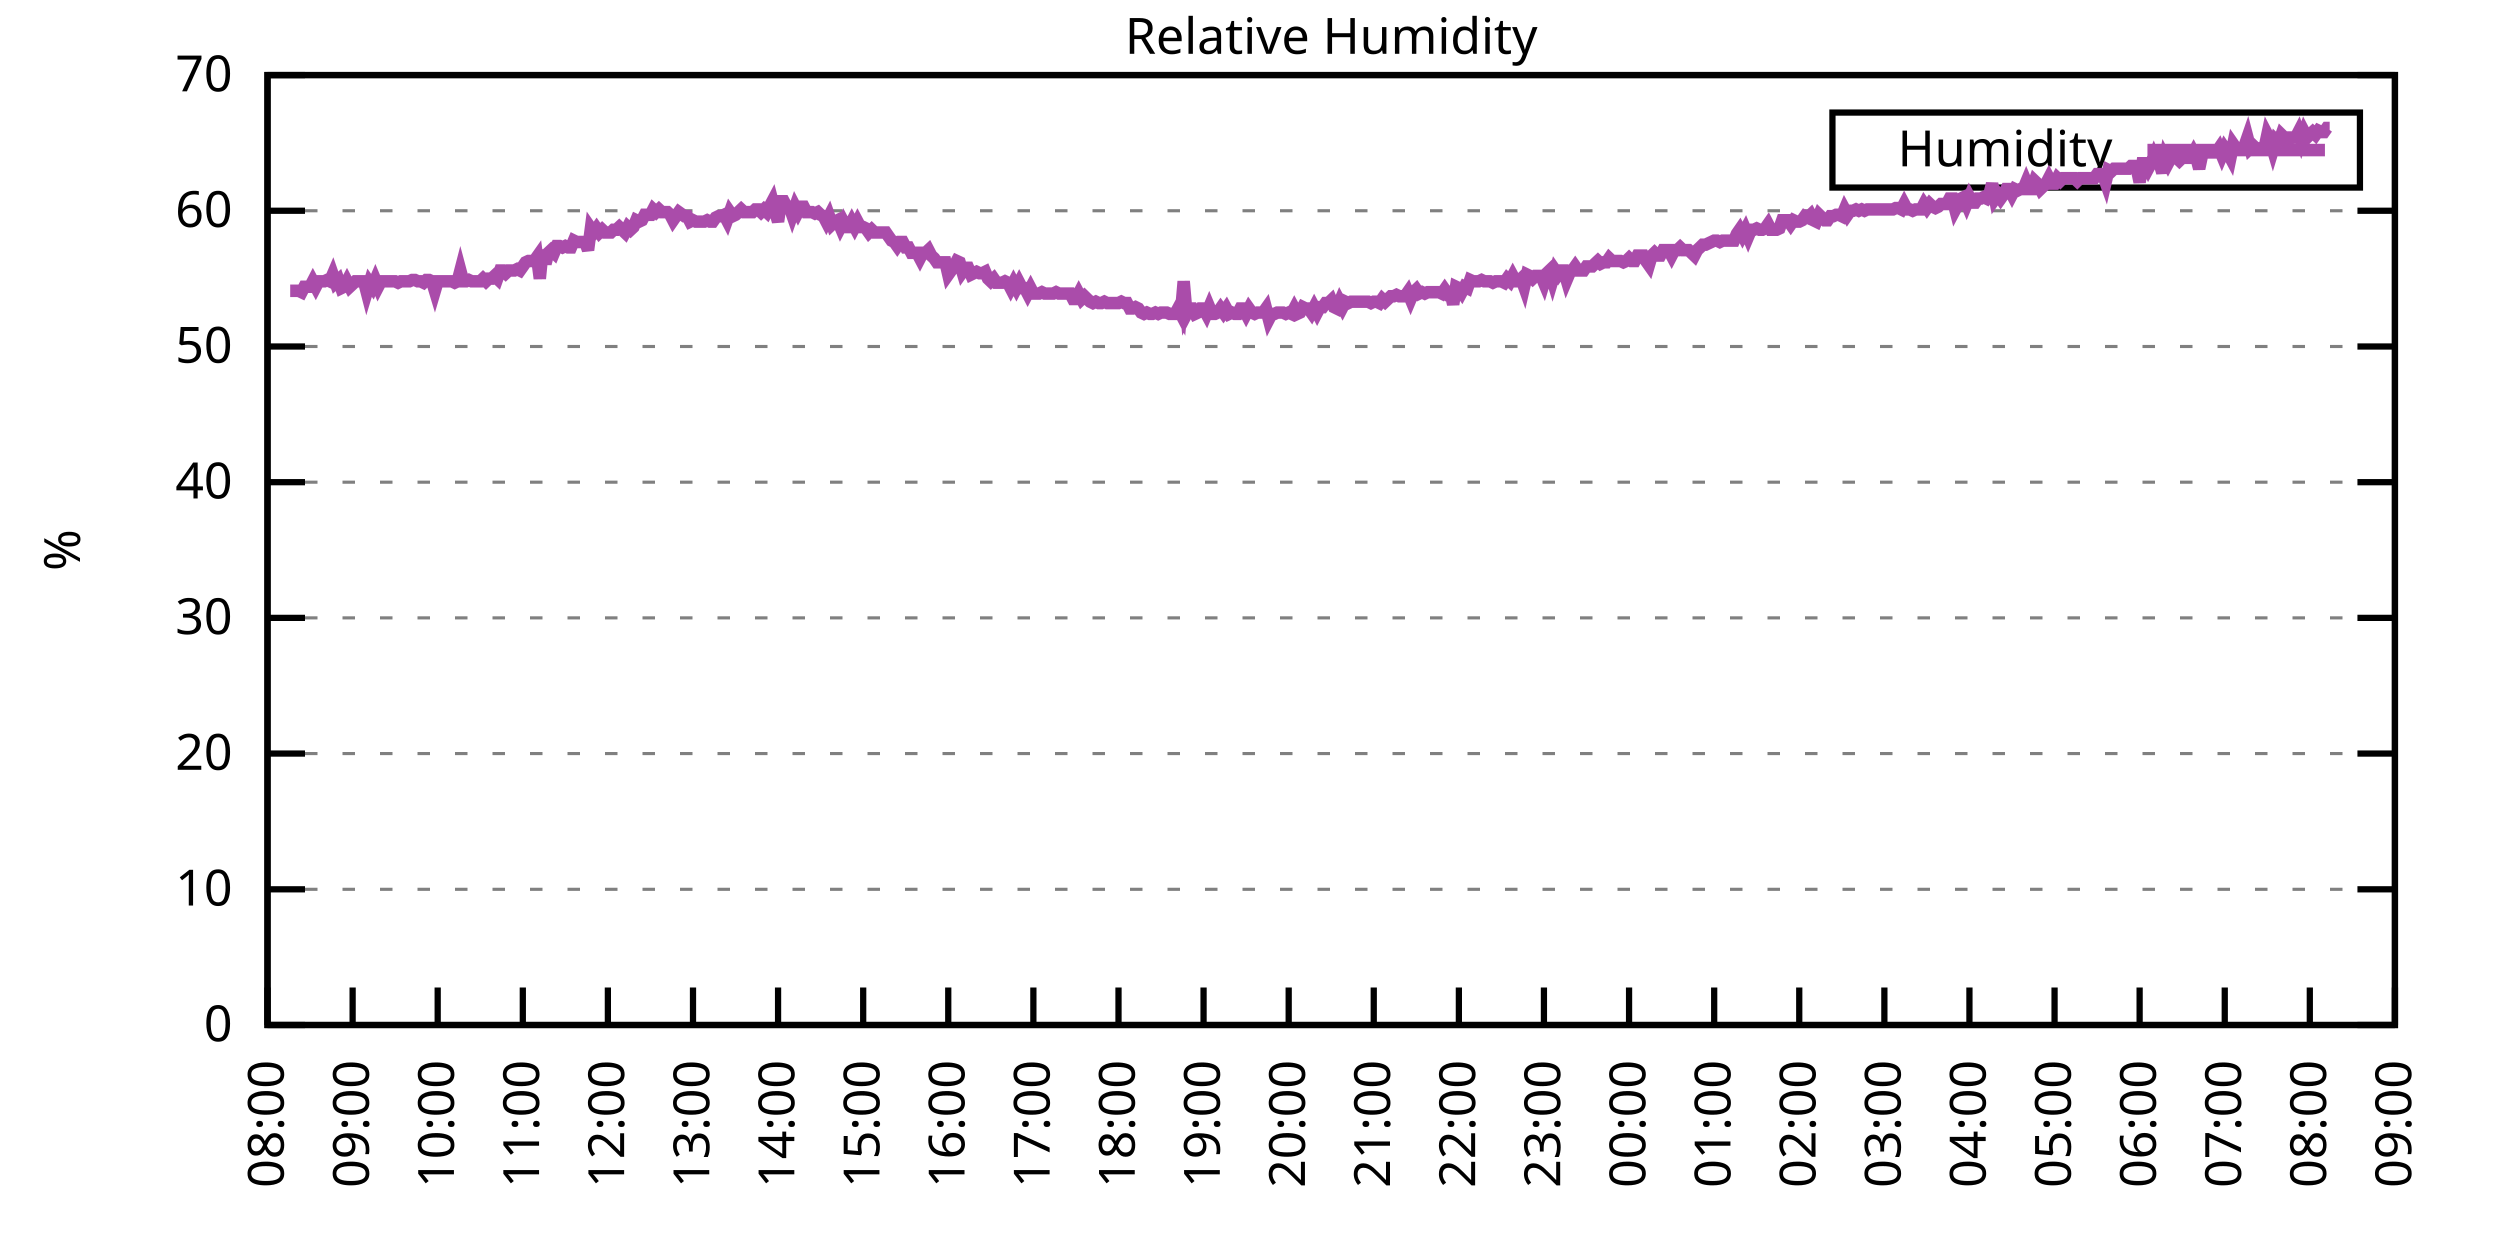
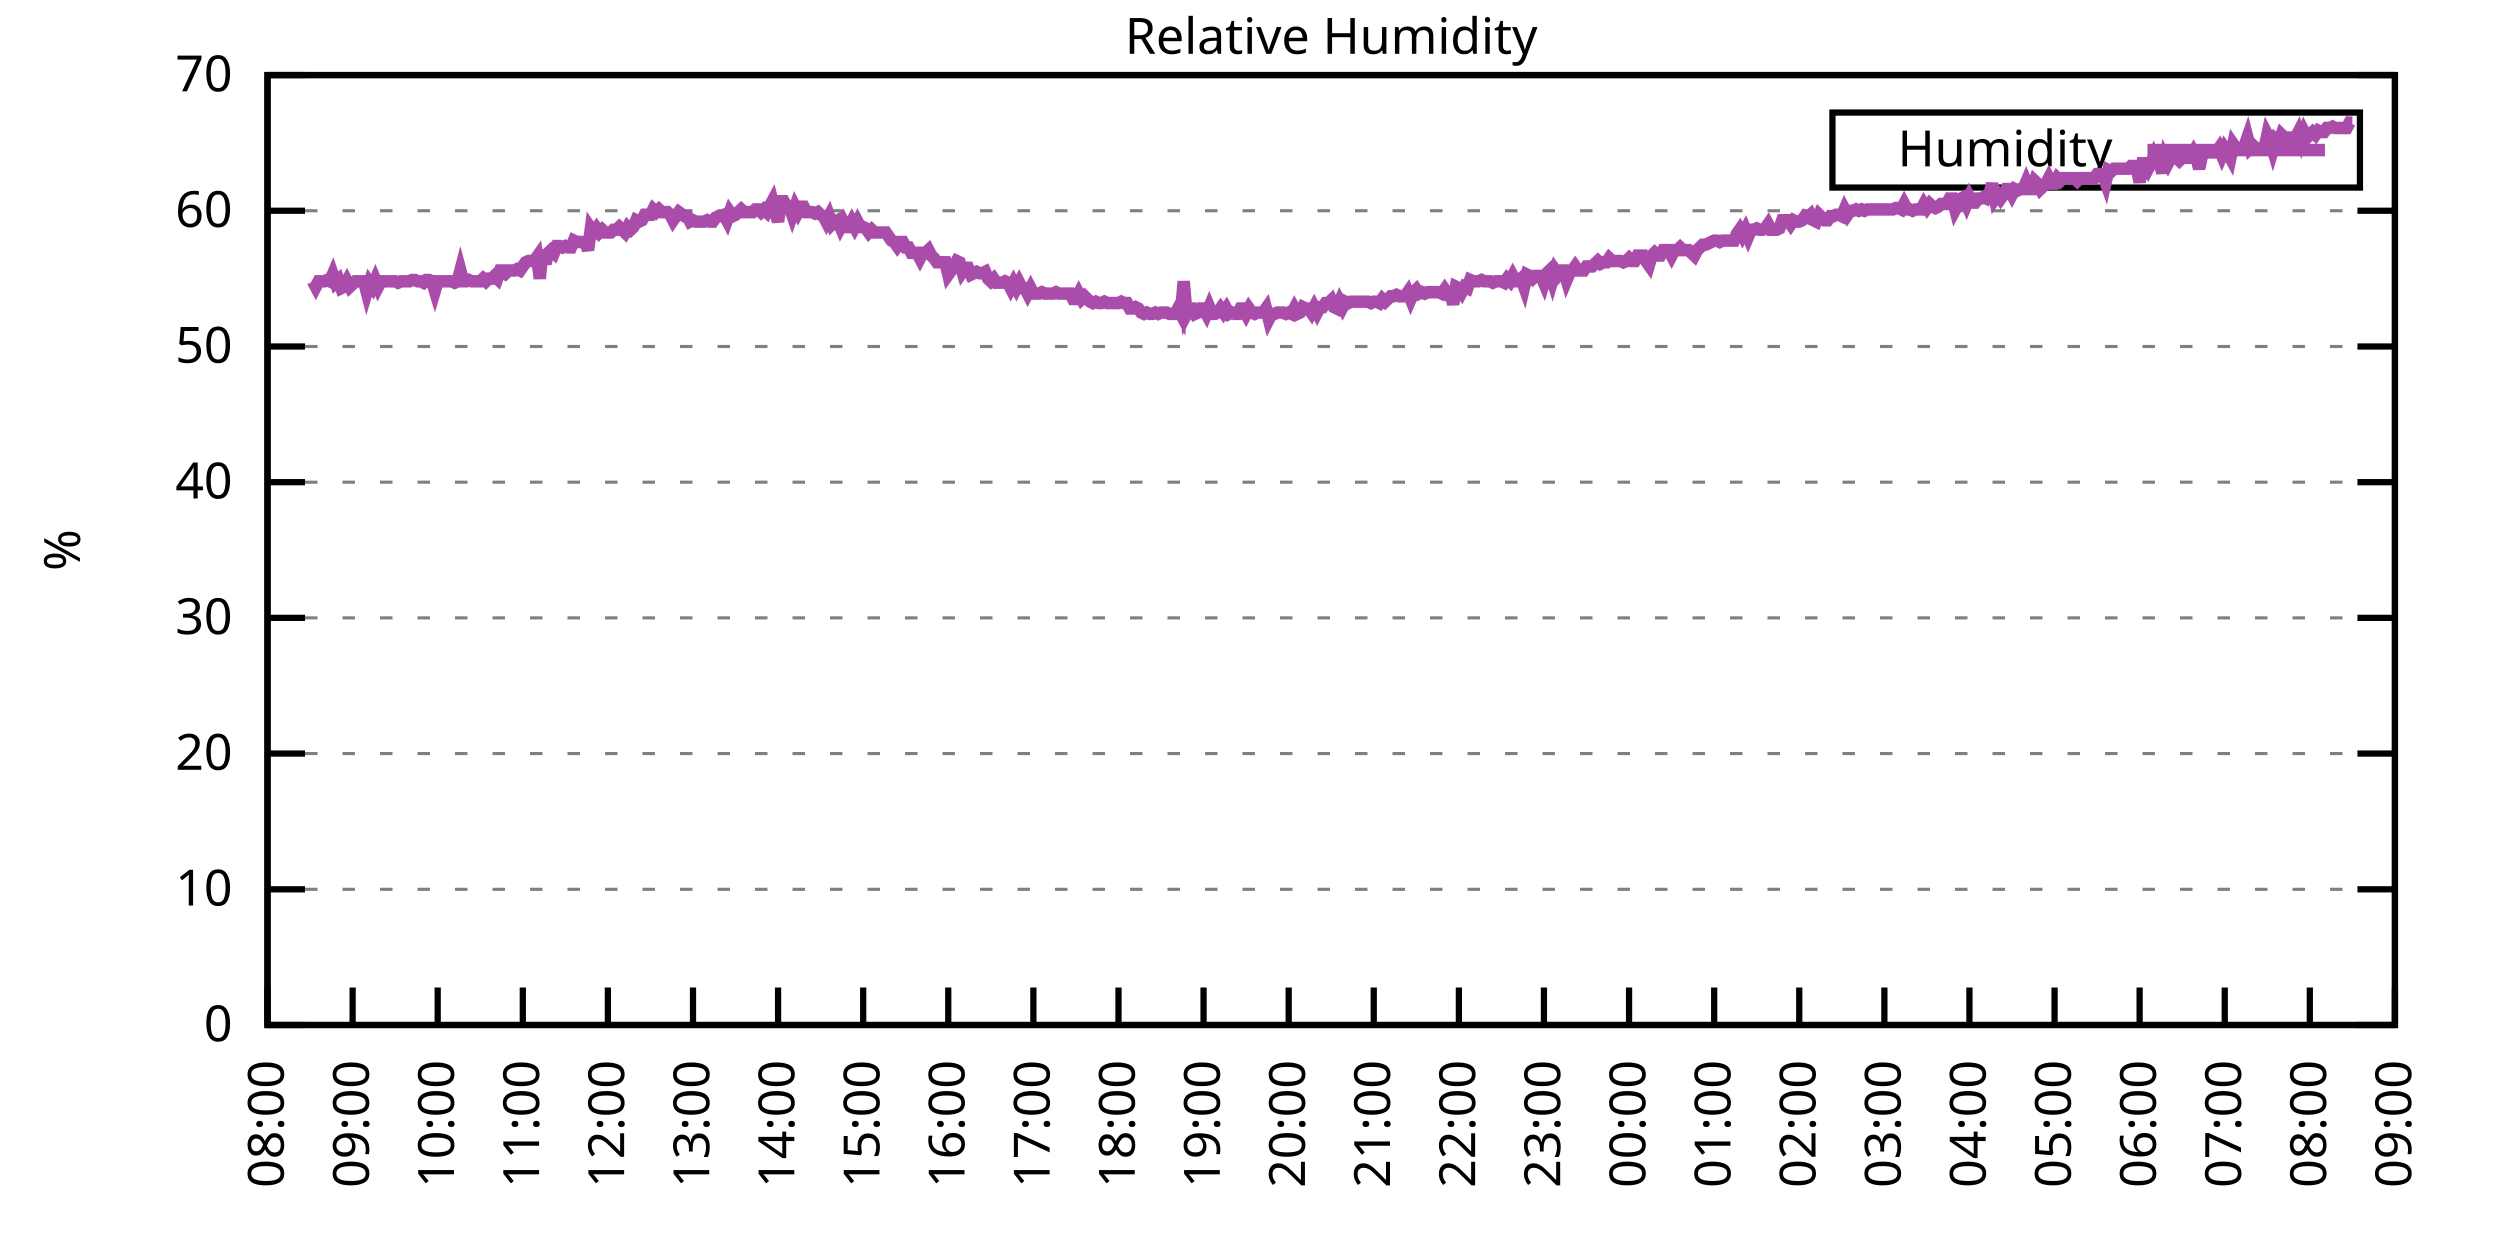
<svg xmlns="http://www.w3.org/2000/svg" xmlns:xlink="http://www.w3.org/1999/xlink" width="400" height="200" viewBox="0 0 400 200">
  <g id="gnuplot_canvas">
    <rect x="0" y="0" width="400" height="200" fill="none" />
    <defs>
      <circle id="gpDot" r="0.5" stroke-width="0.5" stroke="currentColor" />
      <path id="gpPt0" stroke-width="0.333" stroke="currentColor" d="M-1,0 h2 M0,-1 v2" />
      <path id="gpPt1" stroke-width="0.333" stroke="currentColor" d="M-1,-1 L1,1 M1,-1 L-1,1" />
      <path id="gpPt2" stroke-width="0.333" stroke="currentColor" d="M-1,0 L1,0 M0,-1 L0,1 M-1,-1 L1,1 M-1,1 L1,-1" />
      <rect id="gpPt3" stroke-width="0.333" stroke="currentColor" x="-1" y="-1" width="2" height="2" />
      <rect id="gpPt4" stroke-width="0.333" stroke="currentColor" fill="currentColor" x="-1" y="-1" width="2" height="2" />
      <circle id="gpPt5" stroke-width="0.333" stroke="currentColor" cx="0" cy="0" r="1" />
      <use xlink:href="#gpPt5" id="gpPt6" fill="currentColor" stroke="none" />
      <path id="gpPt7" stroke-width="0.333" stroke="currentColor" d="M0,-1.33 L-1.33,0.67 L1.33,0.67 z" />
      <use xlink:href="#gpPt7" id="gpPt8" fill="currentColor" stroke="none" />
      <use xlink:href="#gpPt7" id="gpPt9" stroke="currentColor" transform="rotate(180)" />
      <use xlink:href="#gpPt9" id="gpPt10" fill="currentColor" stroke="none" />
      <use xlink:href="#gpPt3" id="gpPt11" stroke="currentColor" transform="rotate(45)" />
      <use xlink:href="#gpPt11" id="gpPt12" fill="currentColor" stroke="none" />
      <path id="gpPt13" stroke-width="0.333" stroke="currentColor" d="M0,1.330 L1.265,0.411 L0.782,-1.067 L-0.782,-1.076 L-1.265,0.411 z" />
      <use xlink:href="#gpPt13" id="gpPt14" fill="currentColor" stroke="none" />
      <filter id="textbox" filterUnits="objectBoundingBox" x="0" y="0" height="1" width="1">
        <feFlood flood-color="white" flood-opacity="1" result="bgnd" />
        <feComposite in="SourceGraphic" in2="bgnd" operator="atop" />
      </filter>
      <filter id="greybox" filterUnits="objectBoundingBox" x="0" y="0" height="1" width="1">
        <feFlood flood-color="lightgrey" flood-opacity="1" result="grey" />
        <feComposite in="SourceGraphic" in2="grey" operator="atop" />
      </filter>
    </defs>
    <g fill="none" color="white" stroke="currentColor" stroke-width="1.00" stroke-linecap="butt" stroke-linejoin="miter">
</g>
    <g fill="none" color="black" stroke="currentColor" stroke-width="1.00" stroke-linecap="butt" stroke-linejoin="miter">
      <g stroke="none" shape-rendering="crispEdges">
        <polygon fill="rgb(255, 255, 255)" points="42.80,164.00 383.18,164.00 383.18,12.02 42.80,12.02 " />
      </g>
    </g>
    <g fill="none" color="black" stroke="currentColor" stroke-width="1.00" stroke-linecap="butt" stroke-linejoin="miter">
</g>
    <g fill="none" color="black" stroke="black" stroke-width="0.50" stroke-linecap="butt" stroke-linejoin="miter">
</g>
    <g fill="none" color="gray" stroke="currentColor" stroke-width="0.50" stroke-linecap="butt" stroke-linejoin="miter">
      <path stroke="gray" stroke-dasharray="2,4" class="gridline" d="M42.80,164.00 L383.19,164.00  " />
    </g>
    <g fill="none" color="gray" stroke="gray" stroke-width="1.00" stroke-linecap="butt" stroke-linejoin="miter">
</g>
    <g fill="none" color="black" stroke="currentColor" stroke-width="1.00" stroke-linecap="butt" stroke-linejoin="miter">
      <path stroke="black" d="M42.80,164.00 L48.80,164.00 M383.19,164.00 L377.19,164.00  " />
      <g transform="translate(37.20,166.60)" stroke="none" fill="black" font-family="Sans" font-size="8.00" text-anchor="end">
        <text>
          <tspan font-family="Sans"> 0</tspan>
        </text>
      </g>
    </g>
    <g fill="none" color="black" stroke="currentColor" stroke-width="1.00" stroke-linecap="butt" stroke-linejoin="miter">
</g>
    <g fill="none" color="black" stroke="black" stroke-width="0.50" stroke-linecap="butt" stroke-linejoin="miter">
</g>
    <g fill="none" color="gray" stroke="currentColor" stroke-width="0.50" stroke-linecap="butt" stroke-linejoin="miter">
      <path stroke="gray" stroke-dasharray="2,4" class="gridline" d="M42.80,142.29 L383.19,142.29  " />
    </g>
    <g fill="none" color="gray" stroke="gray" stroke-width="1.00" stroke-linecap="butt" stroke-linejoin="miter">
</g>
    <g fill="none" color="black" stroke="currentColor" stroke-width="1.00" stroke-linecap="butt" stroke-linejoin="miter">
      <path stroke="black" d="M42.80,142.29 L48.80,142.29 M383.19,142.29 L377.19,142.29  " />
      <g transform="translate(37.20,144.89)" stroke="none" fill="black" font-family="Sans" font-size="8.00" text-anchor="end">
        <text>
          <tspan font-family="Sans"> 10</tspan>
        </text>
      </g>
    </g>
    <g fill="none" color="black" stroke="currentColor" stroke-width="1.00" stroke-linecap="butt" stroke-linejoin="miter">
</g>
    <g fill="none" color="black" stroke="black" stroke-width="0.50" stroke-linecap="butt" stroke-linejoin="miter">
</g>
    <g fill="none" color="gray" stroke="currentColor" stroke-width="0.50" stroke-linecap="butt" stroke-linejoin="miter">
      <path stroke="gray" stroke-dasharray="2,4" class="gridline" d="M42.80,120.57 L383.19,120.57  " />
    </g>
    <g fill="none" color="gray" stroke="gray" stroke-width="1.00" stroke-linecap="butt" stroke-linejoin="miter">
</g>
    <g fill="none" color="black" stroke="currentColor" stroke-width="1.00" stroke-linecap="butt" stroke-linejoin="miter">
      <path stroke="black" d="M42.80,120.57 L48.80,120.57 M383.19,120.57 L377.19,120.57  " />
      <g transform="translate(37.20,123.17)" stroke="none" fill="black" font-family="Sans" font-size="8.00" text-anchor="end">
        <text>
          <tspan font-family="Sans"> 20</tspan>
        </text>
      </g>
    </g>
    <g fill="none" color="black" stroke="currentColor" stroke-width="1.00" stroke-linecap="butt" stroke-linejoin="miter">
</g>
    <g fill="none" color="black" stroke="black" stroke-width="0.50" stroke-linecap="butt" stroke-linejoin="miter">
</g>
    <g fill="none" color="gray" stroke="currentColor" stroke-width="0.50" stroke-linecap="butt" stroke-linejoin="miter">
      <path stroke="gray" stroke-dasharray="2,4" class="gridline" d="M42.80,98.86 L383.19,98.86  " />
    </g>
    <g fill="none" color="gray" stroke="gray" stroke-width="1.00" stroke-linecap="butt" stroke-linejoin="miter">
</g>
    <g fill="none" color="black" stroke="currentColor" stroke-width="1.00" stroke-linecap="butt" stroke-linejoin="miter">
      <path stroke="black" d="M42.80,98.86 L48.80,98.86 M383.19,98.86 L377.19,98.86  " />
      <g transform="translate(37.20,101.46)" stroke="none" fill="black" font-family="Sans" font-size="8.00" text-anchor="end">
        <text>
          <tspan font-family="Sans"> 30</tspan>
        </text>
      </g>
    </g>
    <g fill="none" color="black" stroke="currentColor" stroke-width="1.00" stroke-linecap="butt" stroke-linejoin="miter">
</g>
    <g fill="none" color="black" stroke="black" stroke-width="0.50" stroke-linecap="butt" stroke-linejoin="miter">
</g>
    <g fill="none" color="gray" stroke="currentColor" stroke-width="0.50" stroke-linecap="butt" stroke-linejoin="miter">
      <path stroke="gray" stroke-dasharray="2,4" class="gridline" d="M42.80,77.15 L383.19,77.15  " />
    </g>
    <g fill="none" color="gray" stroke="gray" stroke-width="1.00" stroke-linecap="butt" stroke-linejoin="miter">
</g>
    <g fill="none" color="black" stroke="currentColor" stroke-width="1.00" stroke-linecap="butt" stroke-linejoin="miter">
      <path stroke="black" d="M42.80,77.15 L48.80,77.15 M383.19,77.15 L377.19,77.15  " />
      <g transform="translate(37.20,79.75)" stroke="none" fill="black" font-family="Sans" font-size="8.00" text-anchor="end">
        <text>
          <tspan font-family="Sans"> 40</tspan>
        </text>
      </g>
    </g>
    <g fill="none" color="black" stroke="currentColor" stroke-width="1.00" stroke-linecap="butt" stroke-linejoin="miter">
</g>
    <g fill="none" color="black" stroke="black" stroke-width="0.50" stroke-linecap="butt" stroke-linejoin="miter">
</g>
    <g fill="none" color="gray" stroke="currentColor" stroke-width="0.50" stroke-linecap="butt" stroke-linejoin="miter">
      <path stroke="gray" stroke-dasharray="2,4" class="gridline" d="M42.80,55.44 L383.19,55.44  " />
    </g>
    <g fill="none" color="gray" stroke="gray" stroke-width="1.00" stroke-linecap="butt" stroke-linejoin="miter">
</g>
    <g fill="none" color="black" stroke="currentColor" stroke-width="1.00" stroke-linecap="butt" stroke-linejoin="miter">
      <path stroke="black" d="M42.80,55.44 L48.80,55.44 M383.19,55.44 L377.19,55.44  " />
      <g transform="translate(37.20,58.04)" stroke="none" fill="black" font-family="Sans" font-size="8.00" text-anchor="end">
        <text>
          <tspan font-family="Sans"> 50</tspan>
        </text>
      </g>
    </g>
    <g fill="none" color="black" stroke="currentColor" stroke-width="1.00" stroke-linecap="butt" stroke-linejoin="miter">
</g>
    <g fill="none" color="black" stroke="black" stroke-width="0.50" stroke-linecap="butt" stroke-linejoin="miter">
</g>
    <g fill="none" color="gray" stroke="currentColor" stroke-width="0.50" stroke-linecap="butt" stroke-linejoin="miter">
      <path stroke="gray" stroke-dasharray="2,4" class="gridline" d="M42.80,33.72 L383.19,33.72  " />
    </g>
    <g fill="none" color="gray" stroke="gray" stroke-width="1.00" stroke-linecap="butt" stroke-linejoin="miter">
</g>
    <g fill="none" color="black" stroke="currentColor" stroke-width="1.00" stroke-linecap="butt" stroke-linejoin="miter">
      <path stroke="black" d="M42.80,33.72 L48.80,33.72 M383.19,33.72 L377.19,33.72  " />
      <g transform="translate(37.20,36.32)" stroke="none" fill="black" font-family="Sans" font-size="8.00" text-anchor="end">
        <text>
          <tspan font-family="Sans"> 60</tspan>
        </text>
      </g>
    </g>
    <g fill="none" color="black" stroke="currentColor" stroke-width="1.00" stroke-linecap="butt" stroke-linejoin="miter">
</g>
    <g fill="none" color="black" stroke="black" stroke-width="0.50" stroke-linecap="butt" stroke-linejoin="miter">
</g>
    <g fill="none" color="gray" stroke="currentColor" stroke-width="0.50" stroke-linecap="butt" stroke-linejoin="miter">
      <path stroke="gray" stroke-dasharray="2,4" class="gridline" d="M42.80,12.01 L383.19,12.01  " />
    </g>
    <g fill="none" color="gray" stroke="gray" stroke-width="1.00" stroke-linecap="butt" stroke-linejoin="miter">
</g>
    <g fill="none" color="black" stroke="currentColor" stroke-width="1.00" stroke-linecap="butt" stroke-linejoin="miter">
      <path stroke="black" d="M42.80,12.01 L48.80,12.01 M383.19,12.01 L377.19,12.01  " />
      <g transform="translate(37.20,14.61)" stroke="none" fill="black" font-family="Sans" font-size="8.00" text-anchor="end">
        <text>
          <tspan font-family="Sans"> 70</tspan>
        </text>
      </g>
    </g>
    <g fill="none" color="black" stroke="currentColor" stroke-width="1.00" stroke-linecap="butt" stroke-linejoin="miter">
      <path stroke="black" d="M42.80,164.00 L42.80,158.00  " />
      <g transform="translate(45.40,169.60) rotate(270.00)" stroke="none" fill="black" font-family="Sans" font-size="8.00" text-anchor="end">
        <text>
          <tspan font-family="Sans">08:00</tspan>
        </text>
      </g>
    </g>
    <g fill="none" color="black" stroke="currentColor" stroke-width="1.00" stroke-linecap="butt" stroke-linejoin="miter">
      <path stroke="black" d="M56.42,164.00 L56.42,158.00  " />
      <g transform="translate(59.02,169.60) rotate(270.00)" stroke="none" fill="black" font-family="Sans" font-size="8.00" text-anchor="end">
        <text>
          <tspan font-family="Sans">09:00</tspan>
        </text>
      </g>
    </g>
    <g fill="none" color="black" stroke="currentColor" stroke-width="1.00" stroke-linecap="butt" stroke-linejoin="miter">
      <path stroke="black" d="M70.03,164.00 L70.03,158.00  " />
      <g transform="translate(72.63,169.60) rotate(270.00)" stroke="none" fill="black" font-family="Sans" font-size="8.00" text-anchor="end">
        <text>
          <tspan font-family="Sans">10:00</tspan>
        </text>
      </g>
    </g>
    <g fill="none" color="black" stroke="currentColor" stroke-width="1.00" stroke-linecap="butt" stroke-linejoin="miter">
      <path stroke="black" d="M83.65,164.00 L83.65,158.00  " />
      <g transform="translate(86.25,169.60) rotate(270.00)" stroke="none" fill="black" font-family="Sans" font-size="8.00" text-anchor="end">
        <text>
          <tspan font-family="Sans">11:00</tspan>
        </text>
      </g>
    </g>
    <g fill="none" color="black" stroke="currentColor" stroke-width="1.00" stroke-linecap="butt" stroke-linejoin="miter">
      <path stroke="black" d="M97.26,164.00 L97.26,158.00  " />
      <g transform="translate(99.86,169.60) rotate(270.00)" stroke="none" fill="black" font-family="Sans" font-size="8.00" text-anchor="end">
        <text>
          <tspan font-family="Sans">12:00</tspan>
        </text>
      </g>
    </g>
    <g fill="none" color="black" stroke="currentColor" stroke-width="1.00" stroke-linecap="butt" stroke-linejoin="miter">
      <path stroke="black" d="M110.88,164.00 L110.88,158.00  " />
      <g transform="translate(113.48,169.60) rotate(270.00)" stroke="none" fill="black" font-family="Sans" font-size="8.00" text-anchor="end">
        <text>
          <tspan font-family="Sans">13:00</tspan>
        </text>
      </g>
    </g>
    <g fill="none" color="black" stroke="currentColor" stroke-width="1.00" stroke-linecap="butt" stroke-linejoin="miter">
      <path stroke="black" d="M124.49,164.00 L124.49,158.00  " />
      <g transform="translate(127.09,169.60) rotate(270.00)" stroke="none" fill="black" font-family="Sans" font-size="8.00" text-anchor="end">
        <text>
          <tspan font-family="Sans">14:00</tspan>
        </text>
      </g>
    </g>
    <g fill="none" color="black" stroke="currentColor" stroke-width="1.00" stroke-linecap="butt" stroke-linejoin="miter">
      <path stroke="black" d="M138.11,164.00 L138.11,158.00  " />
      <g transform="translate(140.71,169.60) rotate(270.00)" stroke="none" fill="black" font-family="Sans" font-size="8.00" text-anchor="end">
        <text>
          <tspan font-family="Sans">15:00</tspan>
        </text>
      </g>
    </g>
    <g fill="none" color="black" stroke="currentColor" stroke-width="1.00" stroke-linecap="butt" stroke-linejoin="miter">
      <path stroke="black" d="M151.72,164.00 L151.72,158.00  " />
      <g transform="translate(154.32,169.60) rotate(270.00)" stroke="none" fill="black" font-family="Sans" font-size="8.00" text-anchor="end">
        <text>
          <tspan font-family="Sans">16:00</tspan>
        </text>
      </g>
    </g>
    <g fill="none" color="black" stroke="currentColor" stroke-width="1.00" stroke-linecap="butt" stroke-linejoin="miter">
      <path stroke="black" d="M165.34,164.00 L165.34,158.00  " />
      <g transform="translate(167.94,169.60) rotate(270.00)" stroke="none" fill="black" font-family="Sans" font-size="8.00" text-anchor="end">
        <text>
          <tspan font-family="Sans">17:00</tspan>
        </text>
      </g>
    </g>
    <g fill="none" color="black" stroke="currentColor" stroke-width="1.00" stroke-linecap="butt" stroke-linejoin="miter">
      <path stroke="black" d="M178.96,164.00 L178.96,158.00  " />
      <g transform="translate(181.56,169.60) rotate(270.00)" stroke="none" fill="black" font-family="Sans" font-size="8.00" text-anchor="end">
        <text>
          <tspan font-family="Sans">18:00</tspan>
        </text>
      </g>
    </g>
    <g fill="none" color="black" stroke="currentColor" stroke-width="1.00" stroke-linecap="butt" stroke-linejoin="miter">
      <path stroke="black" d="M192.57,164.00 L192.57,158.00  " />
      <g transform="translate(195.17,169.60) rotate(270.00)" stroke="none" fill="black" font-family="Sans" font-size="8.00" text-anchor="end">
        <text>
          <tspan font-family="Sans">19:00</tspan>
        </text>
      </g>
    </g>
    <g fill="none" color="black" stroke="currentColor" stroke-width="1.00" stroke-linecap="butt" stroke-linejoin="miter">
      <path stroke="black" d="M206.19,164.00 L206.19,158.00  " />
      <g transform="translate(208.79,169.60) rotate(270.00)" stroke="none" fill="black" font-family="Sans" font-size="8.00" text-anchor="end">
        <text>
          <tspan font-family="Sans">20:00</tspan>
        </text>
      </g>
    </g>
    <g fill="none" color="black" stroke="currentColor" stroke-width="1.00" stroke-linecap="butt" stroke-linejoin="miter">
      <path stroke="black" d="M219.80,164.00 L219.80,158.00  " />
      <g transform="translate(222.40,169.60) rotate(270.00)" stroke="none" fill="black" font-family="Sans" font-size="8.00" text-anchor="end">
        <text>
          <tspan font-family="Sans">21:00</tspan>
        </text>
      </g>
    </g>
    <g fill="none" color="black" stroke="currentColor" stroke-width="1.00" stroke-linecap="butt" stroke-linejoin="miter">
      <path stroke="black" d="M233.42,164.00 L233.42,158.00  " />
      <g transform="translate(236.02,169.60) rotate(270.00)" stroke="none" fill="black" font-family="Sans" font-size="8.00" text-anchor="end">
        <text>
          <tspan font-family="Sans">22:00</tspan>
        </text>
      </g>
    </g>
    <g fill="none" color="black" stroke="currentColor" stroke-width="1.00" stroke-linecap="butt" stroke-linejoin="miter">
      <path stroke="black" d="M247.03,164.00 L247.03,158.00  " />
      <g transform="translate(249.63,169.60) rotate(270.00)" stroke="none" fill="black" font-family="Sans" font-size="8.00" text-anchor="end">
        <text>
          <tspan font-family="Sans">23:00</tspan>
        </text>
      </g>
    </g>
    <g fill="none" color="black" stroke="currentColor" stroke-width="1.00" stroke-linecap="butt" stroke-linejoin="miter">
      <path stroke="black" d="M260.65,164.00 L260.65,158.00  " />
      <g transform="translate(263.25,169.60) rotate(270.00)" stroke="none" fill="black" font-family="Sans" font-size="8.00" text-anchor="end">
        <text>
          <tspan font-family="Sans">00:00</tspan>
        </text>
      </g>
    </g>
    <g fill="none" color="black" stroke="currentColor" stroke-width="1.00" stroke-linecap="butt" stroke-linejoin="miter">
      <path stroke="black" d="M274.27,164.00 L274.27,158.00  " />
      <g transform="translate(276.87,169.60) rotate(270.00)" stroke="none" fill="black" font-family="Sans" font-size="8.00" text-anchor="end">
        <text>
          <tspan font-family="Sans">01:00</tspan>
        </text>
      </g>
    </g>
    <g fill="none" color="black" stroke="currentColor" stroke-width="1.00" stroke-linecap="butt" stroke-linejoin="miter">
      <path stroke="black" d="M287.88,164.00 L287.88,158.00  " />
      <g transform="translate(290.48,169.60) rotate(270.00)" stroke="none" fill="black" font-family="Sans" font-size="8.00" text-anchor="end">
        <text>
          <tspan font-family="Sans">02:00</tspan>
        </text>
      </g>
    </g>
    <g fill="none" color="black" stroke="currentColor" stroke-width="1.00" stroke-linecap="butt" stroke-linejoin="miter">
      <path stroke="black" d="M301.50,164.00 L301.50,158.00  " />
      <g transform="translate(304.10,169.60) rotate(270.00)" stroke="none" fill="black" font-family="Sans" font-size="8.00" text-anchor="end">
        <text>
          <tspan font-family="Sans">03:00</tspan>
        </text>
      </g>
    </g>
    <g fill="none" color="black" stroke="currentColor" stroke-width="1.00" stroke-linecap="butt" stroke-linejoin="miter">
      <path stroke="black" d="M315.11,164.00 L315.11,158.00  " />
      <g transform="translate(317.71,169.60) rotate(270.00)" stroke="none" fill="black" font-family="Sans" font-size="8.00" text-anchor="end">
        <text>
          <tspan font-family="Sans">04:00</tspan>
        </text>
      </g>
    </g>
    <g fill="none" color="black" stroke="currentColor" stroke-width="1.00" stroke-linecap="butt" stroke-linejoin="miter">
      <path stroke="black" d="M328.73,164.00 L328.73,158.00  " />
      <g transform="translate(331.33,169.60) rotate(270.00)" stroke="none" fill="black" font-family="Sans" font-size="8.00" text-anchor="end">
        <text>
          <tspan font-family="Sans">05:00</tspan>
        </text>
      </g>
    </g>
    <g fill="none" color="black" stroke="currentColor" stroke-width="1.00" stroke-linecap="butt" stroke-linejoin="miter">
      <path stroke="black" d="M342.34,164.00 L342.34,158.00  " />
      <g transform="translate(344.94,169.60) rotate(270.00)" stroke="none" fill="black" font-family="Sans" font-size="8.00" text-anchor="end">
        <text>
          <tspan font-family="Sans">06:00</tspan>
        </text>
      </g>
    </g>
    <g fill="none" color="black" stroke="currentColor" stroke-width="1.00" stroke-linecap="butt" stroke-linejoin="miter">
      <path stroke="black" d="M355.96,164.00 L355.96,158.00  " />
      <g transform="translate(358.56,169.60) rotate(270.00)" stroke="none" fill="black" font-family="Sans" font-size="8.00" text-anchor="end">
        <text>
          <tspan font-family="Sans">07:00</tspan>
        </text>
      </g>
    </g>
    <g fill="none" color="black" stroke="currentColor" stroke-width="1.00" stroke-linecap="butt" stroke-linejoin="miter">
      <path stroke="black" d="M369.57,164.00 L369.57,158.00  " />
      <g transform="translate(372.17,169.60) rotate(270.00)" stroke="none" fill="black" font-family="Sans" font-size="8.00" text-anchor="end">
        <text>
          <tspan font-family="Sans">08:00</tspan>
        </text>
      </g>
    </g>
    <g fill="none" color="black" stroke="currentColor" stroke-width="1.00" stroke-linecap="butt" stroke-linejoin="miter">
      <path stroke="black" d="M383.19,164.00 L383.19,158.00  " />
      <g transform="translate(385.79,169.60) rotate(270.00)" stroke="none" fill="black" font-family="Sans" font-size="8.00" text-anchor="end">
        <text>
          <tspan font-family="Sans">09:00</tspan>
        </text>
      </g>
    </g>
    <g fill="none" color="black" stroke="currentColor" stroke-width="1.00" stroke-linecap="butt" stroke-linejoin="miter">
</g>
    <g fill="none" color="black" stroke="currentColor" stroke-width="1.00" stroke-linecap="butt" stroke-linejoin="miter">
      <path stroke="black" d="M42.80,12.01 L42.80,164.00 L383.19,164.00 L383.19,12.01 L42.80,12.01 Z  " />
    </g>
    <g fill="none" color="black" stroke="currentColor" stroke-width="1.00" stroke-linecap="butt" stroke-linejoin="miter">
</g>
    <g fill="none" color="black" stroke="currentColor" stroke-width="1.00" stroke-linecap="butt" stroke-linejoin="miter">
      <path stroke="black" d="M293.19,30.01 L293.19,18.01 L377.59,18.01 L377.59,30.01 L293.19,30.01 Z  " />
    </g>
    <g id="Relative_Humidity_plot_1">
      <g fill="none" color="white" stroke="black" stroke-width="2.00" stroke-linecap="butt" stroke-linejoin="miter">
</g>
      <g fill="none" color="black" stroke="currentColor" stroke-width="2.00" stroke-linecap="butt" stroke-linejoin="miter">
        <g transform="translate(337.99,26.61)" stroke="none" fill="black" font-family="Sans" font-size="8.00" text-anchor="end">
          <text>
            <tspan font-family="Sans">Humidity</tspan>
          </text>
        </g>
      </g>
      <g fill="none" color="black" stroke="currentColor" stroke-width="2.00" stroke-linecap="butt" stroke-linejoin="miter">
-         <path stroke="rgb(170,  76, 170)" d="M343.59,24.01 L371.99,24.01 M46.43,46.53 L46.88,46.53 L47.34,46.53 L47.79,46.53 L48.25,46.75 L48.70,45.88   L49.15,45.88 L49.61,45.88 L50.06,45.01 L50.52,45.88 L50.97,45.01 L51.42,45.01 L51.88,45.01 L52.33,44.80   L52.78,45.01 L53.24,43.93 L53.69,45.23 L54.15,44.80 L54.60,46.10 L55.05,45.88 L55.51,45.01 L55.96,45.88   L56.42,45.45 L56.87,45.01 L57.32,45.01 L57.78,45.01 L58.23,45.01 L58.68,46.75 L59.14,45.23 L59.59,45.88   L60.05,44.80 L60.50,45.88 L60.95,45.01 L61.41,45.01 L61.86,45.01 L62.32,45.01 L62.77,45.01 L63.22,45.01   L63.68,45.23 L64.13,45.01 L64.58,45.01 L65.04,45.01 L65.49,45.01 L65.95,44.80 L66.40,44.80 L66.85,45.01   L67.31,45.01 L67.76,45.23 L68.22,44.80 L68.67,44.80 L69.12,45.01 L69.58,46.53 L70.03,45.01 L70.49,45.01   L70.94,45.01 L71.39,45.01 L71.85,45.01 L72.30,45.01 L72.75,45.23 L73.21,45.01 L73.66,43.28 L74.12,45.01   L74.57,45.01 L75.02,44.80 L75.48,45.01 L75.93,45.01 L76.39,45.01 L76.84,45.01 L77.29,44.58 L77.75,45.01   L78.20,44.58 L78.65,44.58 L79.11,44.15 L79.56,44.58 L80.02,43.28 L80.47,43.28 L80.92,43.71 L81.38,43.28   L81.83,43.28 L82.29,43.28 L82.74,43.06 L83.19,43.28 L83.65,42.63 L84.10,41.97 L84.55,41.76 L85.01,41.76   L85.46,41.76 L85.92,41.11 L86.37,44.58 L86.82,40.02 L87.28,42.19 L87.73,40.45 L88.19,40.02 L88.64,40.45   L89.09,39.37 L89.55,39.37 L90.00,39.59 L90.45,39.37 L90.91,39.59 L91.36,39.59 L91.82,38.50 L92.27,38.72   L92.72,38.72 L93.18,38.72 L93.63,38.72 L94.09,40.02 L94.54,36.55 L94.99,37.20 L95.45,36.55 L95.90,37.20   L96.35,36.76 L96.81,37.20 L97.26,37.20 L97.72,37.20 L98.17,36.76 L98.62,36.76 L99.08,36.33 L99.53,36.76   L99.99,37.20 L100.44,36.33 L100.89,36.76 L101.35,36.33 L101.80,35.24 L102.25,35.46 L102.71,35.24 L103.16,34.37   L103.62,34.37 L104.07,34.37 L104.52,33.51 L104.98,33.94 L105.43,33.51 L105.89,33.94 L106.34,33.94 L106.79,33.94   L107.25,34.37 L107.70,35.24 L108.15,34.59 L108.61,33.94 L109.52,34.59 L109.97,34.59 L110.42,35.46 L110.88,35.24   L111.33,35.46 L111.79,35.46 L112.24,35.46 L112.69,35.46 L113.15,35.24 L113.60,35.46 L114.05,35.46 L114.51,34.81   L114.96,34.59 L115.42,34.59 L115.87,34.37 L116.32,35.24 L116.78,33.94 L117.23,34.59 L117.69,34.37 L118.14,33.94   L118.59,33.51 L119.05,33.94 L119.50,33.94 L119.96,33.94 L120.41,33.94 L120.86,33.51 L121.32,33.51 L121.77,33.94   L122.22,33.51 L122.68,33.94 L123.13,33.07 L123.59,32.20 L124.04,33.94 L124.49,35.46 L124.95,32.20 L125.40,32.20   L125.86,33.07 L126.31,33.07 L126.76,34.37 L127.22,33.07 L127.67,33.94 L128.12,33.07 L128.58,33.07 L129.03,33.94   L129.49,33.94 L129.94,33.94 L130.39,34.16 L130.85,33.94 L131.30,34.37 L131.76,34.59 L132.21,35.46 L132.66,34.59   L133.12,35.89 L133.57,35.46 L134.02,35.24 L134.48,36.33 L134.93,35.46 L135.39,36.33 L135.84,36.33 L136.29,35.46   L136.75,36.33 L137.20,35.46 L137.66,36.33 L138.11,36.33 L138.56,36.55 L139.02,37.20 L139.47,36.76 L139.92,37.20   L140.38,37.20 L140.83,37.20 L141.29,37.20 L141.74,37.20 L142.19,37.85 L142.65,38.50 L143.10,38.72 L143.56,39.37   L144.01,38.72 L144.46,38.72 L144.92,39.59 L145.37,39.59 L145.82,40.45 L146.28,40.45 L146.73,40.45 L147.19,41.32   L147.64,40.45 L148.09,40.45 L148.55,40.02 L149.00,40.89 L149.46,41.32 L149.91,41.97 L150.36,41.97 L150.82,41.97   L151.27,41.97 L151.72,43.93 L152.18,43.28 L152.63,42.63 L153.09,41.76 L153.54,41.97 L153.99,43.49 L154.45,42.84   L154.90,42.84 L155.36,43.93 L155.81,43.71 L156.26,43.49 L156.72,43.71 L157.17,43.71 L157.62,43.49 L158.08,44.58   L158.53,45.01 L158.99,44.58 L159.44,45.23 L159.89,45.23 L160.35,45.23 L160.80,45.01 L161.26,45.23 L161.71,46.10   L162.16,45.23 L162.62,46.10 L163.07,45.23 L163.52,46.10 L163.98,46.10 L164.43,46.97 L164.89,46.10 L165.34,46.97   L165.79,46.97 L166.25,46.97 L166.70,46.75 L167.16,46.97 L167.61,46.97 L168.06,46.97 L168.52,46.97 L168.97,46.75   L169.43,46.97 L169.88,46.97 L170.33,46.97 L170.79,46.97 L171.24,46.97 L171.69,47.84 L172.15,47.84 L172.60,46.97   L173.06,47.84 L173.51,47.40 L173.96,47.84 L174.42,48.27 L174.87,48.49 L175.33,48.27 L175.78,48.49 L176.23,48.49   L176.69,48.27 L177.14,48.49 L177.59,48.49 L178.05,48.49 L178.50,48.49 L178.96,48.49 L179.41,48.27 L179.86,48.49   L180.32,48.49 L180.77,49.36 L181.23,49.36 L181.68,49.14 L182.13,49.36 L182.59,50.01 L183.04,50.22 L183.49,50.01   L183.95,50.22 L184.40,50.22 L184.86,50.01 L185.31,50.22 L185.76,50.01 L186.22,50.01 L186.67,50.01 L187.13,50.22   L187.58,50.22 L188.03,50.22 L188.49,49.36 L188.94,50.22 L189.39,45.01 L189.85,50.22 L190.30,49.36 L190.76,49.36   L191.21,50.22 L191.66,50.01 L192.12,49.36 L192.57,49.36 L193.03,50.22 L193.48,49.14 L193.93,50.22 L194.39,50.22   L194.84,50.01 L195.29,49.36 L195.75,50.01 L196.20,49.36 L196.66,50.22 L197.11,50.01 L197.56,50.22 L198.02,50.22   L198.47,49.36 L198.93,49.36 L199.38,50.22 L199.83,49.36 L200.29,50.01 L200.74,50.22 L201.19,50.01 L201.65,50.01   L202.10,50.01 L202.56,49.36 L203.01,51.09 L203.46,50.22 L203.92,50.22 L204.37,50.01 L204.83,50.01 L205.28,50.01   L205.73,50.22 L206.19,50.01 L206.64,50.22 L207.09,49.36 L207.55,50.22 L208.00,50.01 L208.46,49.14 L208.91,49.36   L209.36,49.36 L209.82,50.01 L210.27,49.14 L210.73,50.01 L211.18,49.14 L211.63,49.14 L212.09,48.49 L212.54,48.49   L213.00,48.05 L213.45,49.14 L213.90,49.36 L214.36,48.27 L214.81,49.14 L215.26,48.27 L215.72,48.49 L216.17,48.27   L216.63,48.27 L217.08,48.27 L217.53,48.27 L217.99,48.27 L218.44,48.27 L218.90,48.27 L219.35,48.49 L219.80,48.27   L220.26,48.27 L220.71,48.49 L221.16,47.84 L221.62,48.27 L222.07,47.84 L222.53,47.40 L222.98,47.40 L223.43,47.18   L223.89,47.40 L224.34,47.40 L224.80,47.40 L225.25,46.75 L225.70,47.84 L226.16,46.75 L226.61,46.32 L227.06,46.97   L227.52,46.75 L227.97,46.97 L228.43,46.75 L228.88,46.75 L229.33,46.75 L229.79,46.75 L230.24,46.75 L230.70,46.97   L231.15,46.32 L231.60,46.97 L232.06,46.75 L232.51,48.70 L232.96,45.88 L233.42,46.10 L233.87,46.75 L234.33,45.88   L234.78,46.10 L235.23,44.80 L235.69,45.01 L236.14,45.01 L236.60,45.01 L237.05,44.80 L237.50,45.01 L237.96,45.01   L238.41,45.01 L238.86,45.23 L239.32,45.01 L239.77,45.01 L240.23,45.01 L240.68,45.23 L241.13,44.58 L241.59,45.01   L242.04,44.15 L242.50,45.01 L242.95,45.01 L243.40,44.58 L243.86,45.88 L244.31,43.93 L244.76,44.15 L245.22,44.58   L245.67,44.15 L246.13,44.15 L246.58,44.15 L247.03,45.23 L247.49,43.71 L247.94,43.28 L248.40,44.80 L248.85,43.28   L249.30,43.93 L249.76,43.28 L250.21,43.28 L250.66,44.80 L251.12,43.71 L251.57,43.28 L252.03,42.63 L252.48,43.28   L252.93,43.28 L253.39,43.28 L253.84,42.63 L254.30,42.63 L254.75,42.63 L255.20,42.19 L255.66,41.76 L256.11,42.19   L256.56,41.97 L257.02,41.97 L257.47,41.32 L257.93,41.76 L258.38,41.76 L258.83,41.76 L259.29,41.76 L259.74,41.97   L260.20,41.76 L260.65,41.32 L261.10,41.76 L261.56,41.76 L262.01,40.89 L262.47,40.89 L262.92,40.89 L263.37,41.76   L263.83,42.41 L264.28,40.89 L264.73,40.45 L265.19,40.89 L265.64,40.89 L266.10,40.02 L266.55,40.02 L267.00,40.02   L267.46,40.89 L267.91,40.02 L268.37,40.02 L268.82,39.59 L269.27,40.02 L269.73,40.02 L270.18,40.02 L270.63,40.45   L271.09,40.89 L271.54,40.02 L272.00,39.59 L272.45,39.15 L272.90,39.15 L273.36,38.93 L273.81,38.72 L274.27,38.50   L274.72,38.50 L275.17,38.72 L275.63,38.50 L276.08,38.50 L276.53,38.50 L276.99,38.50 L277.44,38.50 L277.90,37.41   L278.35,36.76 L278.80,37.63 L279.26,36.76 L279.71,37.85 L280.17,36.76 L280.62,36.76 L281.07,36.55 L281.53,36.76   L281.98,36.76 L282.43,36.55 L282.89,35.89 L283.34,36.76 L283.80,36.76 L284.25,36.76 L284.70,36.55 L285.16,35.24   L285.61,35.24 L286.07,35.24 L286.52,35.89 L286.97,35.24 L287.43,35.46 L287.88,35.46 L288.33,35.24 L288.79,34.59   L289.24,34.81 L289.70,34.37 L290.15,35.24 L290.60,35.46 L291.06,34.37 L291.51,34.81 L291.97,35.24 L292.42,35.24   L292.87,34.59 L293.33,34.59 L293.78,34.37 L294.23,34.37 L294.69,34.59 L295.14,33.51 L295.60,34.37 L296.05,33.72   L296.50,33.72 L296.96,33.51 L297.41,33.72 L297.87,33.51 L298.32,33.72 L298.77,33.51 L299.23,33.51 L299.68,33.51   L300.13,33.51 L300.59,33.51 L301.04,33.51 L301.50,33.51 L301.95,33.51 L302.40,33.51 L302.86,33.51 L303.31,33.29   L303.77,33.29 L304.22,33.51 L304.67,32.64 L305.13,33.51 L305.58,33.51 L306.03,33.72 L306.49,33.51 L306.94,33.51   L307.40,33.51 L307.85,32.64 L308.30,33.29 L308.76,32.64 L309.21,33.07 L309.67,33.29 L310.12,33.07 L310.57,32.64   L311.03,32.64 L311.48,32.64 L311.94,31.77 L312.39,31.77 L312.84,33.51 L313.30,32.64 L313.75,31.77 L314.20,31.55   L314.66,32.64 L315.11,31.55 L315.57,32.42 L316.02,32.42 L316.47,31.77 L316.93,31.77 L317.38,31.55 L317.84,31.77   L318.29,31.12 L318.74,29.38 L319.20,31.77 L319.65,31.12 L320.10,31.77 L320.56,31.12 L321.01,30.25 L321.47,30.25   L321.92,31.12 L322.37,30.25 L322.83,30.47 L323.28,30.25 L323.74,30.25 L324.19,29.16 L324.64,30.25 L325.10,30.25   L325.55,28.95 L326.00,29.38 L326.46,30.25 L326.91,29.81 L327.37,29.38 L327.82,28.51 L328.27,29.38 L328.73,29.38   L329.18,28.51 L329.64,28.95 L330.09,28.51 L330.54,28.51 L331.00,28.51 L331.45,28.51 L331.90,28.51 L332.36,28.95   L332.81,28.51 L333.27,28.51 L333.72,28.51 L334.17,28.51 L334.63,28.51 L335.08,28.51 L335.54,27.86 L335.99,27.86   L336.44,27.86 L336.90,29.16 L337.35,27.21 L337.80,27.43 L338.26,26.99 L338.71,26.99 L339.17,26.99 L339.62,26.99   L340.07,26.99 L340.53,26.99 L340.98,26.56 L341.44,26.56 L341.89,26.99 L342.34,29.16 L342.80,26.12 L343.25,26.12   L343.70,26.99 L344.16,26.12 L344.61,25.04 L345.07,26.12 L345.52,26.12 L345.97,27.64 L346.43,25.25 L346.88,26.12   L347.34,25.25 L347.79,25.25 L348.24,25.25 L348.70,25.69 L349.15,25.25 L349.60,25.25 L350.06,25.25 L350.51,25.25   L350.97,24.39 L351.42,25.25 L351.87,26.99 L352.33,24.82 L352.78,24.39 L353.24,24.39 L353.69,24.39 L354.14,24.39   L354.60,24.39 L355.05,23.73 L355.50,24.82 L355.96,23.73 L356.41,24.39 L356.87,25.25 L357.32,23.08 L357.77,23.73   L358.23,23.73 L358.68,23.73 L359.14,23.30 L359.59,22.00 L360.04,23.73 L360.50,23.30 L360.95,23.73 L361.41,23.73   L361.86,23.73 L362.31,23.73 L362.77,21.56 L363.22,22.43 L363.67,23.95 L364.13,22.43 L364.58,22.87 L365.04,21.56   L365.49,22.00 L365.94,22.87 L366.40,22.00 L366.85,22.00 L367.31,22.00 L367.76,21.13 L368.21,22.43 L368.67,21.13   L369.12,22.00 L369.57,21.56 L370.03,21.13 L370.48,21.56 L370.94,20.91 L371.39,21.13 L371.84,21.13 L372.30,20.48   L372.75,20.48  " />
+         <path stroke="rgb(170,  76, 170)" d="M343.59,24.01 L371.99,24.01 M50.06,45.01 L50.52,45.88 L50.97,45.01 L51.42,45.01 L51.88,45.01 L52.33,44.80   L52.78,45.01 L53.24,43.93 L53.69,45.23 L54.15,44.80 L54.60,46.10 L55.05,45.88 L55.51,45.01 L55.96,45.88   L56.42,45.45 L56.87,45.01 L57.32,45.01 L57.78,45.01 L58.23,45.01 L58.68,46.75 L59.14,45.23 L59.59,45.88   L60.05,44.80 L60.50,45.88 L60.95,45.01 L61.41,45.01 L61.86,45.01 L62.32,45.01 L62.77,45.01 L63.22,45.01   L63.68,45.23 L64.13,45.01 L64.58,45.01 L65.04,45.01 L65.49,45.01 L65.95,44.80 L66.40,44.80 L66.85,45.01   L67.31,45.01 L67.76,45.23 L68.22,44.80 L68.67,44.80 L69.12,45.01 L69.58,46.53 L70.03,45.01 L70.49,45.01   L70.94,45.01 L71.39,45.01 L71.85,45.01 L72.30,45.01 L72.75,45.23 L73.21,45.01 L73.66,43.28 L74.12,45.01   L74.57,45.01 L75.02,44.80 L75.48,45.01 L75.93,45.01 L76.39,45.01 L76.84,45.01 L77.29,44.58 L77.75,45.01   L78.20,44.58 L78.65,44.58 L79.11,44.15 L79.56,44.58 L80.02,43.28 L80.47,43.28 L80.92,43.71 L81.38,43.28   L81.83,43.28 L82.29,43.28 L82.74,43.06 L83.19,43.28 L83.65,42.63 L84.10,41.97 L84.55,41.76 L85.01,41.76   L85.46,41.76 L85.92,41.11 L86.37,44.58 L86.82,40.02 L87.28,42.19 L87.73,40.45 L88.19,40.02 L88.64,40.45   L89.09,39.37 L89.55,39.37 L90.00,39.59 L90.45,39.37 L90.91,39.59 L91.36,39.59 L91.82,38.50 L92.27,38.72   L92.72,38.72 L93.18,38.72 L93.63,38.72 L94.09,40.02 L94.54,36.55 L94.99,37.20 L95.45,36.55 L95.90,37.20   L96.35,36.76 L96.81,37.20 L97.26,37.20 L97.72,37.20 L98.17,36.76 L98.62,36.76 L99.08,36.33 L99.53,36.76   L99.99,37.20 L100.44,36.33 L100.89,36.76 L101.35,36.33 L101.80,35.24 L102.25,35.46 L102.71,35.24 L103.16,34.37   L103.62,34.37 L104.07,34.37 L104.52,33.51 L104.98,33.94 L105.43,33.51 L105.89,33.94 L106.34,33.94 L106.79,33.94   L107.25,34.37 L107.70,35.24 L108.15,34.59 L108.61,33.94 L109.52,34.59 L109.97,34.59 L110.42,35.46 L110.88,35.24   L111.33,35.46 L111.79,35.46 L112.24,35.46 L112.69,35.46 L113.15,35.24 L113.60,35.46 L114.05,35.46 L114.51,34.81   L114.96,34.59 L115.42,34.59 L115.87,34.37 L116.32,35.24 L116.78,33.94 L117.23,34.59 L117.69,34.37 L118.14,33.94   L118.59,33.51 L119.05,33.94 L119.50,33.94 L119.96,33.94 L120.41,33.94 L120.86,33.51 L121.32,33.51 L121.77,33.94   L122.22,33.51 L122.68,33.94 L123.13,33.07 L123.59,32.20 L124.04,33.94 L124.49,35.46 L124.95,32.20 L125.40,32.20   L125.86,33.07 L126.31,33.07 L126.76,34.37 L127.22,33.07 L127.67,33.94 L128.12,33.07 L128.58,33.07 L129.03,33.94   L129.49,33.94 L129.94,33.94 L130.39,34.16 L130.85,33.94 L131.30,34.37 L131.76,34.59 L132.21,35.46 L132.66,34.59   L133.12,35.89 L133.57,35.46 L134.02,35.24 L134.48,36.33 L134.93,35.46 L135.39,36.33 L135.84,36.33 L136.29,35.46   L136.75,36.33 L137.20,35.46 L137.66,36.33 L138.11,36.33 L138.56,36.55 L139.02,37.20 L139.47,36.76 L139.92,37.20   L140.38,37.20 L140.83,37.20 L141.29,37.20 L141.74,37.20 L142.19,37.85 L142.65,38.50 L143.10,38.72 L143.56,39.37   L144.01,38.72 L144.46,38.72 L144.92,39.59 L145.37,39.59 L145.82,40.45 L146.28,40.45 L146.73,40.45 L147.19,41.32   L147.64,40.45 L148.09,40.45 L148.55,40.02 L149.00,40.89 L149.46,41.32 L149.91,41.97 L150.36,41.97 L150.82,41.97   L151.27,41.97 L151.72,43.93 L152.18,43.28 L152.63,42.63 L153.09,41.76 L153.54,41.97 L153.99,43.49 L154.45,42.84   L154.90,42.84 L155.36,43.93 L155.81,43.71 L156.26,43.49 L156.72,43.71 L157.17,43.71 L157.62,43.49 L158.08,44.58   L158.53,45.01 L158.99,44.58 L159.44,45.23 L159.89,45.23 L160.35,45.23 L160.80,45.01 L161.26,45.23 L161.71,46.10   L162.16,45.23 L162.62,46.10 L163.07,45.23 L163.52,46.10 L163.98,46.10 L164.43,46.97 L164.89,46.10 L165.34,46.97   L165.79,46.97 L166.25,46.97 L166.70,46.75 L167.16,46.97 L167.61,46.97 L168.06,46.97 L168.52,46.97 L168.97,46.75   L169.43,46.97 L169.88,46.97 L170.33,46.97 L170.79,46.97 L171.24,46.97 L171.69,47.84 L172.15,47.84 L172.60,46.97   L173.06,47.84 L173.51,47.40 L173.96,47.84 L174.42,48.27 L174.87,48.49 L175.33,48.27 L175.78,48.49 L176.23,48.49   L176.69,48.27 L177.14,48.49 L177.59,48.49 L178.05,48.49 L178.50,48.49 L178.96,48.49 L179.41,48.27 L179.86,48.49   L180.32,48.49 L180.77,49.36 L181.23,49.36 L181.68,49.14 L182.13,49.36 L182.59,50.01 L183.04,50.22 L183.49,50.01   L183.95,50.22 L184.40,50.22 L184.86,50.01 L185.31,50.22 L185.76,50.01 L186.22,50.01 L186.67,50.01 L187.13,50.22   L187.58,50.22 L188.03,50.22 L188.49,49.36 L188.94,50.22 L189.39,45.01 L189.85,50.22 L190.30,49.36 L190.76,49.36   L191.21,50.22 L191.66,50.01 L192.12,49.36 L192.57,49.36 L193.03,50.22 L193.48,49.14 L193.93,50.22 L194.39,50.22   L194.84,50.01 L195.29,49.36 L195.75,50.01 L196.20,49.36 L196.66,50.22 L197.11,50.01 L197.56,50.22 L198.02,50.22   L198.47,49.36 L198.93,49.36 L199.38,50.22 L199.83,49.36 L200.29,50.01 L200.74,50.22 L201.19,50.01 L201.65,50.01   L202.10,50.01 L202.56,49.36 L203.01,51.09 L203.46,50.22 L203.92,50.22 L204.37,50.01 L204.83,50.01 L205.28,50.01   L205.73,50.22 L206.19,50.01 L206.64,50.22 L207.09,49.36 L207.55,50.22 L208.00,50.01 L208.46,49.14 L208.91,49.36   L209.36,49.36 L209.82,50.01 L210.27,49.14 L210.73,50.01 L211.18,49.14 L211.63,49.14 L212.09,48.49 L212.54,48.49   L213.00,48.05 L213.45,49.14 L213.90,49.36 L214.36,48.27 L214.81,49.14 L215.26,48.27 L215.72,48.49 L216.17,48.27   L216.63,48.27 L217.08,48.27 L217.53,48.27 L217.99,48.27 L218.44,48.27 L218.90,48.27 L219.35,48.49 L219.80,48.27   L220.26,48.27 L220.71,48.49 L221.16,47.84 L221.62,48.27 L222.07,47.84 L222.53,47.40 L222.98,47.40 L223.43,47.18   L223.89,47.40 L224.34,47.40 L224.80,47.40 L225.25,46.75 L225.70,47.84 L226.16,46.75 L226.61,46.32 L227.06,46.97   L227.52,46.75 L227.97,46.97 L228.43,46.75 L228.88,46.75 L229.33,46.75 L229.79,46.75 L230.24,46.75 L230.70,46.97   L231.15,46.32 L231.60,46.97 L232.06,46.75 L232.51,48.70 L232.96,45.88 L233.42,46.10 L233.87,46.75 L234.33,45.88   L234.78,46.10 L235.23,44.80 L235.69,45.01 L236.14,45.01 L236.60,45.01 L237.05,44.80 L237.50,45.01 L237.96,45.01   L238.41,45.01 L238.86,45.23 L239.32,45.01 L239.77,45.01 L240.23,45.01 L240.68,45.23 L241.13,44.58 L241.59,45.01   L242.04,44.15 L242.50,45.01 L242.95,45.01 L243.40,44.58 L243.86,45.88 L244.31,43.93 L244.76,44.15 L245.22,44.58   L245.67,44.15 L246.13,44.15 L246.58,44.15 L247.03,45.23 L247.49,43.71 L247.94,43.28 L248.40,44.80 L248.85,43.28   L249.30,43.93 L249.76,43.28 L250.21,43.28 L250.66,44.80 L251.12,43.71 L251.57,43.28 L252.03,42.63 L252.48,43.28   L252.93,43.28 L253.39,43.28 L253.84,42.63 L254.30,42.63 L254.75,42.63 L255.20,42.19 L255.66,41.76 L256.11,42.19   L256.56,41.97 L257.02,41.97 L257.47,41.32 L257.93,41.76 L258.38,41.76 L258.83,41.76 L259.29,41.76 L259.74,41.97   L260.20,41.76 L260.65,41.32 L261.10,41.76 L261.56,41.76 L262.01,40.89 L262.47,40.89 L262.92,40.89 L263.37,41.76   L263.83,42.41 L264.28,40.89 L264.73,40.45 L265.19,40.89 L265.64,40.89 L266.10,40.02 L266.55,40.02 L267.00,40.02   L267.46,40.89 L267.91,40.02 L268.37,40.02 L268.82,39.59 L269.27,40.02 L269.73,40.02 L270.18,40.02 L270.63,40.45   L271.09,40.89 L271.54,40.02 L272.00,39.59 L272.45,39.15 L272.90,39.15 L273.36,38.93 L273.81,38.72 L274.27,38.50   L274.72,38.50 L275.17,38.72 L275.63,38.50 L276.08,38.50 L276.53,38.50 L276.99,38.50 L277.44,38.50 L277.90,37.41   L278.35,36.76 L278.80,37.63 L279.26,36.76 L279.71,37.85 L280.17,36.76 L280.62,36.76 L281.07,36.55 L281.53,36.76   L281.98,36.76 L282.43,36.55 L282.89,35.89 L283.34,36.76 L283.80,36.76 L284.25,36.76 L284.70,36.55 L285.16,35.24   L285.61,35.24 L286.07,35.24 L286.52,35.89 L286.97,35.24 L287.43,35.46 L287.88,35.46 L288.33,35.24 L288.79,34.59   L289.24,34.81 L289.70,34.37 L290.15,35.24 L290.60,35.46 L291.06,34.37 L291.51,34.81 L291.97,35.24 L292.42,35.24   L292.87,34.59 L293.33,34.59 L293.78,34.37 L294.23,34.37 L294.69,34.59 L295.14,33.51 L295.60,34.37 L296.05,33.72   L296.50,33.72 L296.96,33.51 L297.41,33.72 L297.87,33.51 L298.32,33.72 L298.77,33.51 L299.23,33.51 L299.68,33.51   L300.13,33.51 L300.59,33.51 L301.04,33.51 L301.50,33.51 L301.95,33.51 L302.40,33.51 L302.86,33.51 L303.31,33.29   L303.77,33.29 L304.22,33.51 L304.67,32.64 L305.13,33.51 L305.58,33.51 L306.03,33.72 L306.49,33.51 L306.94,33.51   L307.40,33.51 L307.85,32.64 L308.30,33.29 L308.76,32.64 L309.21,33.07 L309.67,33.29 L310.12,33.07 L310.57,32.64   L311.03,32.64 L311.48,32.64 L311.94,31.77 L312.39,31.77 L312.84,33.51 L313.30,32.64 L313.75,31.77 L314.20,31.55   L314.66,32.64 L315.11,31.55 L315.57,32.42 L316.02,32.42 L316.47,31.77 L316.93,31.77 L317.38,31.55 L317.84,31.77   L318.29,31.12 L318.74,29.38 L319.20,31.77 L319.65,31.12 L320.10,31.77 L320.56,31.12 L321.01,30.25 L321.47,30.25   L321.92,31.12 L322.37,30.25 L322.83,30.47 L323.28,30.25 L323.74,30.25 L324.19,29.16 L324.64,30.25 L325.10,30.25   L325.55,28.95 L326.00,29.38 L326.46,30.25 L326.91,29.81 L327.37,29.38 L327.82,28.51 L328.27,29.38 L328.73,29.38   L329.18,28.51 L329.64,28.95 L330.09,28.51 L330.54,28.51 L331.00,28.51 L331.45,28.51 L331.90,28.51 L332.36,28.95   L332.81,28.51 L333.27,28.51 L333.72,28.51 L334.17,28.51 L334.63,28.51 L335.08,28.51 L335.54,27.86 L335.99,27.86   L336.44,27.86 L336.90,29.16 L337.35,27.21 L337.80,27.43 L338.26,26.99 L338.71,26.99 L339.17,26.99 L339.62,26.99   L340.07,26.99 L340.53,26.99 L340.98,26.56 L341.44,26.56 L341.89,26.99 L342.34,29.16 L342.80,26.12 L343.25,26.12   L343.70,26.99 L344.16,26.12 L344.61,25.04 L345.07,26.12 L345.52,26.12 L345.97,27.64 L346.43,25.25 L346.88,26.12   L347.34,25.25 L347.79,25.25 L348.24,25.25 L348.70,25.69 L349.15,25.25 L349.60,25.25 L350.06,25.25 L350.51,25.25   L350.97,24.39 L351.42,25.25 L351.87,26.99 L352.33,24.82 L352.78,24.39 L353.24,24.39 L353.69,24.39 L354.14,24.39   L354.60,24.39 L355.05,23.73 L355.50,24.82 L355.96,23.73 L356.41,24.39 L356.87,25.25 L357.32,23.08 L357.77,23.73   L358.23,23.73 L358.68,23.73 L359.14,23.30 L359.59,22.00 L360.04,23.73 L360.50,23.30 L360.95,23.73 L361.41,23.73   L361.86,23.73 L362.31,23.73 L362.77,21.56 L363.22,22.43 L363.67,23.95 L364.13,22.43 L364.58,22.87 L365.04,21.56   L365.49,22.00 L365.94,22.87 L366.40,22.00 L366.85,22.00 L367.31,22.00 L367.76,21.13 L368.21,22.43 L368.67,21.13   L369.12,22.00 L369.57,21.56 L370.03,21.13 L370.48,21.56 L370.94,20.91 L371.39,21.13 L371.84,21.13 L372.30,20.48   L372.75,20.48 L373.21,20.26 L373.66,20.48 L374.11,20.48 L374.57,20.48 L375.02,20.48 L375.47,20.48 L375.93,19.61   L376.38,19.61  " />
      </g>
    </g>
    <g fill="none" color="black" stroke="currentColor" stroke-width="2.00" stroke-linecap="butt" stroke-linejoin="miter">
</g>
    <g fill="none" color="black" stroke="black" stroke-width="1.00" stroke-linecap="butt" stroke-linejoin="miter">
</g>
    <g fill="none" color="black" stroke="currentColor" stroke-width="1.00" stroke-linecap="butt" stroke-linejoin="miter">
      <path stroke="black" d="M42.80,12.01 L42.80,164.00 L383.19,164.00 L383.19,12.01 L42.80,12.01 Z  " />
      <g transform="translate(12.80,88.01) rotate(270.00)" stroke="none" fill="black" font-family="Sans" font-size="8.00" text-anchor="middle">
        <text>
          <tspan font-family="Sans">%</tspan>
        </text>
      </g>
    </g>
    <g fill="none" color="black" stroke="currentColor" stroke-width="1.00" stroke-linecap="butt" stroke-linejoin="miter">
</g>
    <g fill="none" color="black" stroke="currentColor" stroke-width="1.00" stroke-linecap="butt" stroke-linejoin="miter">
      <g transform="translate(212.99,8.61)" stroke="none" fill="black" font-family="Sans" font-size="8.00" text-anchor="middle">
        <text>
          <tspan font-family="Sans">Relative Humidity</tspan>
        </text>
      </g>
    </g>
    <g fill="none" color="black" stroke="currentColor" stroke-width="1.00" stroke-linecap="butt" stroke-linejoin="miter">
</g>
  </g>
</svg>
